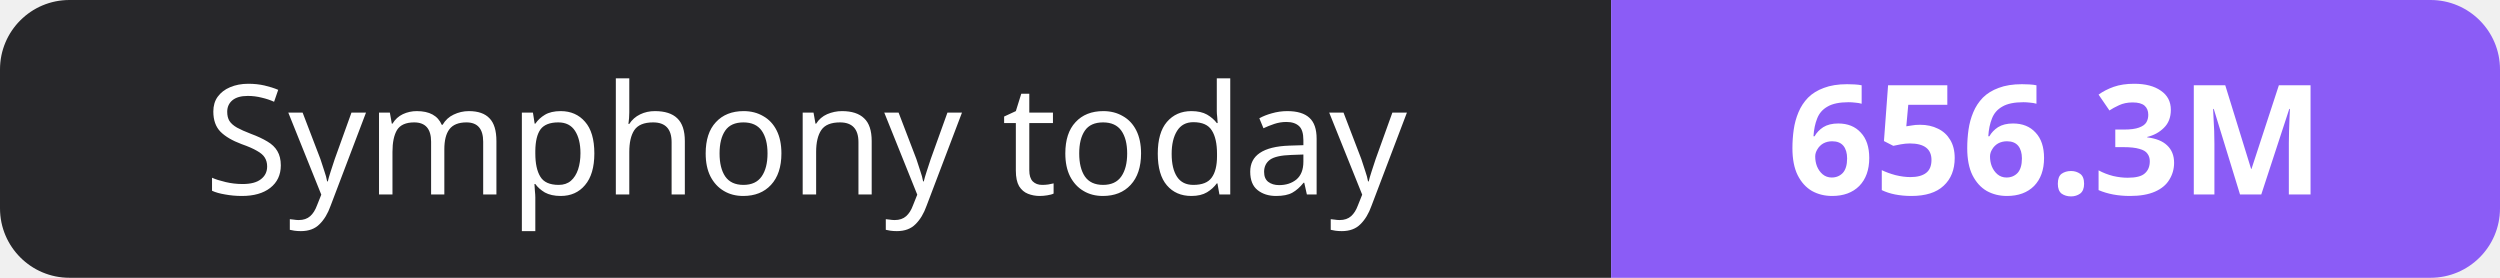
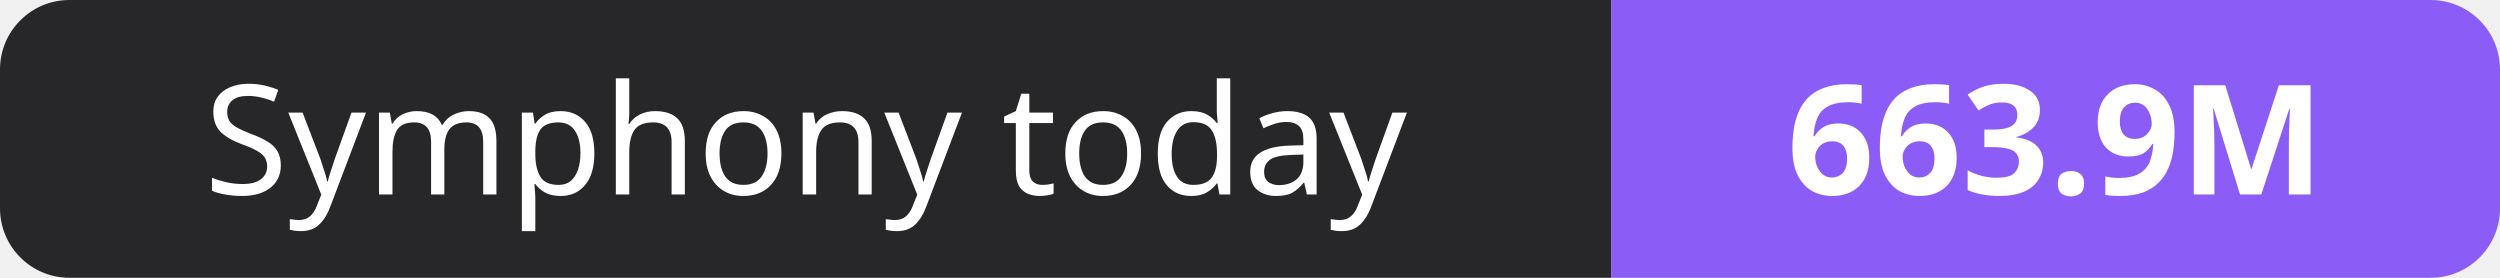
- <svg xmlns="http://www.w3.org/2000/svg" width="180" height="20" role="img" aria-label="Symphony today: 656.3M">
+ <svg xmlns="http://www.w3.org/2000/svg" width="180" height="20" role="img" aria-label="Symphony today: 663.9M">
  <clipPath id="r">
    <rect width="180" height="20" rx="5" fill="#fff" />
  </clipPath>
  <g clip-path="url(#r)">
    <rect width="116" height="20" fill="#27272a" />
    <rect x="116" width="64" height="20" fill="#8b5cf6" />
  </g>
  <g fill="#fff" text-anchor="middle" font-family="Verdana,Geneva,sans-serif" font-size="11">
    <text x="58.0" y="14">Symphony today</text>
-     <text x="148.0" y="14" font-weight="700">656.3M</text>
+     <text x="148.0" y="14" font-weight="700">663.9M</text>
  </g>
</svg>
